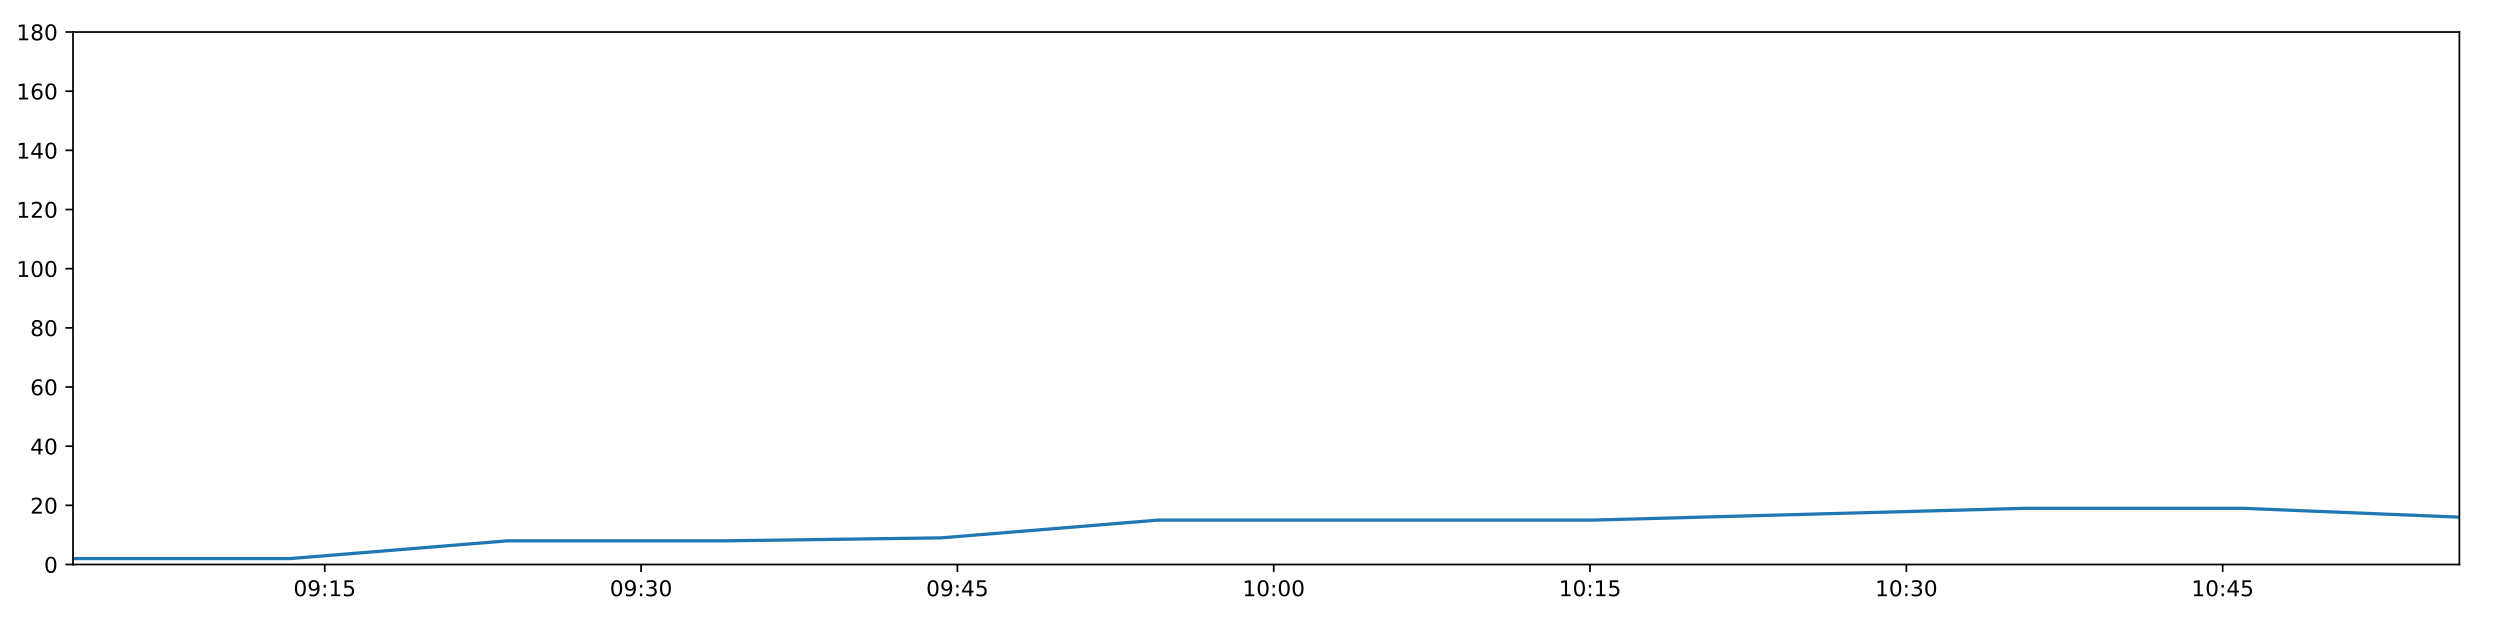
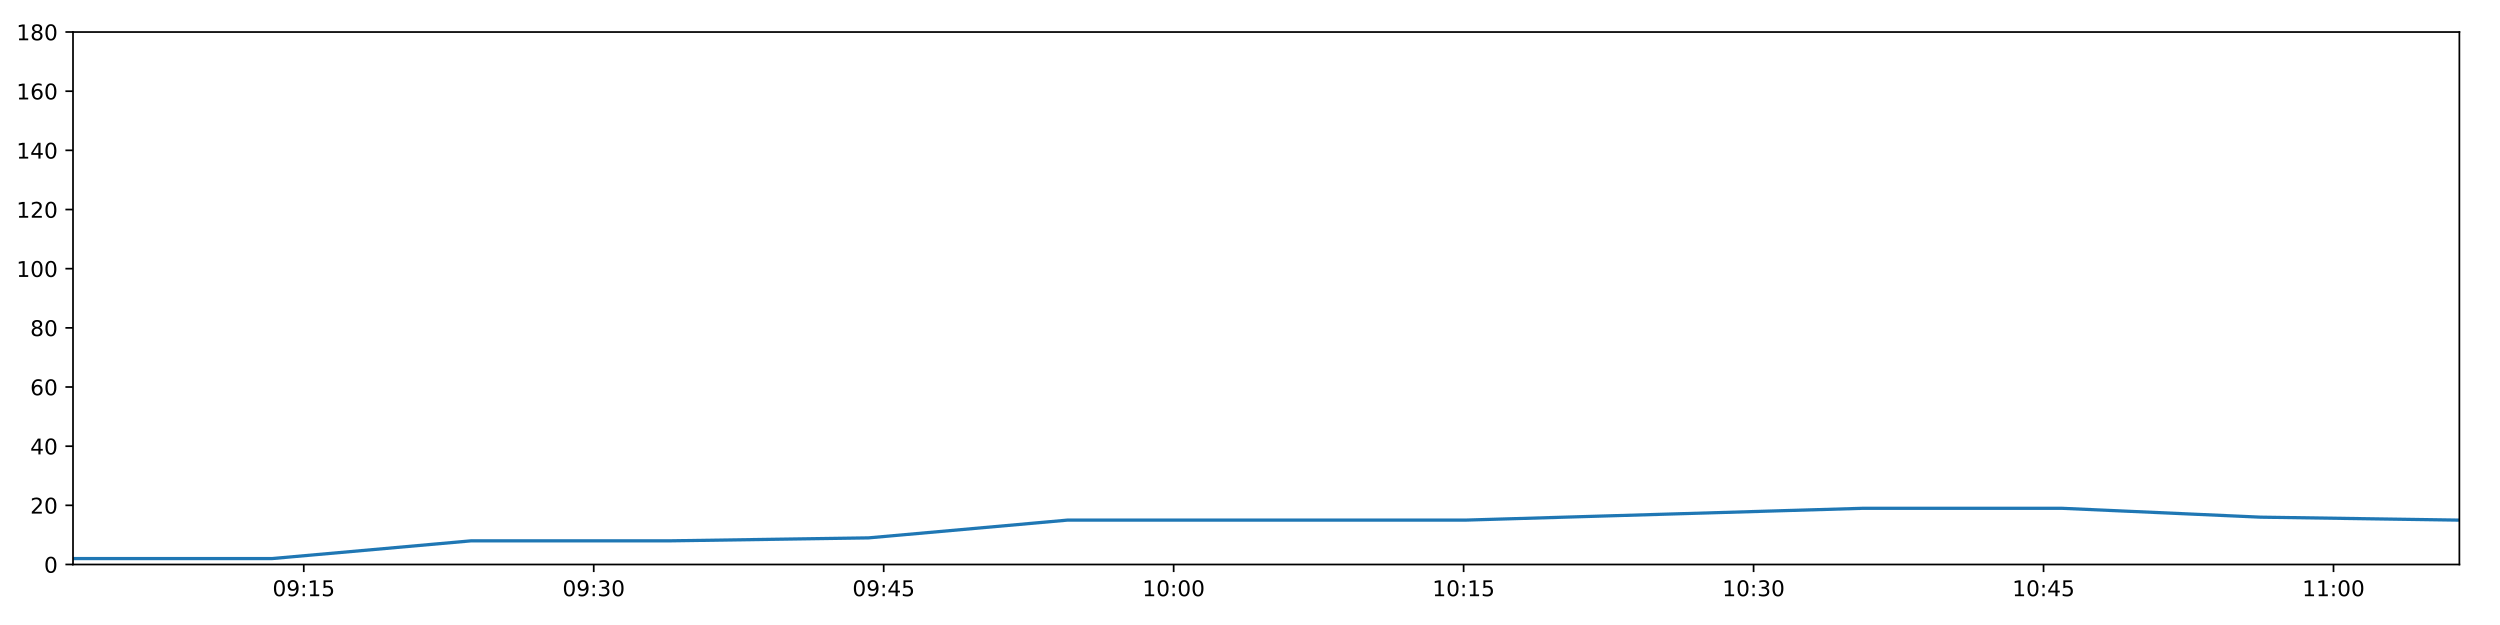
<svg xmlns="http://www.w3.org/2000/svg" xmlns:xlink="http://www.w3.org/1999/xlink" height="288pt" version="1.1" viewBox="0 0 1152 288" width="1152pt">
  <defs>
    <style type="text/css">
*{stroke-linecap:butt;stroke-linejoin:round;}
  </style>
  </defs>
  <g id="figure_1">
    <g id="patch_1">
      <path d="M 0 288  L 1152 288  L 1152 0  L 0 0  z " style="fill:#ffffff;" />
    </g>
    <g id="axes_1">
      <g id="patch_2">
        <path d="M 33.64 260.12  L 1133.28 260.12  L 1133.28 14.76  L 33.64 14.76  z " style="fill:#ffffff;" />
      </g>
      <g id="matplotlib.axis_1">
        <g id="xtick_1">
          <g id="line2d_1">
            <defs>
-               <path d="M 0 0  L 0 3.5  " id="m634e8cde2f" style="stroke:#000000;stroke-width:0.8;" />
-             </defs>
-             <g>
-               <use style="stroke:#000000;stroke-width:0.8;" x="149.644" xlink:href="#m634e8cde2f" y="260.12" />
+               <path d="M 0 0  L 0 3.5  " id="m3de14ab492" style="stroke:#000000;stroke-width:0.8;" />
+             </defs>
+             <g>
+               <use style="stroke:#000000;stroke-width:0.8;" x="139.977" xlink:href="#m3de14ab492" y="260.12" />
            </g>
          </g>
          <g id="text_1">
            <defs>
              <path d="M 31.781 66.406  Q 24.172 66.406 20.328 58.906  Q 16.5 51.422 16.5 36.375  Q 16.5 21.391 20.328 13.891  Q 24.172 6.391 31.781 6.391  Q 39.453 6.391 43.281 13.891  Q 47.125 21.391 47.125 36.375  Q 47.125 51.422 43.281 58.906  Q 39.453 66.406 31.781 66.406  z M 31.781 74.219  Q 44.047 74.219 50.516 64.516  Q 56.984 54.828 56.984 36.375  Q 56.984 17.969 50.516 8.266  Q 44.047 -1.422 31.781 -1.422  Q 19.531 -1.422 13.062 8.266  Q 6.594 17.969 6.594 36.375  Q 6.594 54.828 13.062 64.516  Q 19.531 74.219 31.781 74.219  z " id="DejaVuSans-48" />
              <path d="M 10.984 1.516  L 10.984 10.5  Q 14.703 8.734 18.5 7.812  Q 22.312 6.891 25.984 6.891  Q 35.75 6.891 40.891 13.453  Q 46.047 20.016 46.781 33.406  Q 43.953 29.203 39.594 26.953  Q 35.25 24.703 29.984 24.703  Q 19.047 24.703 12.672 31.312  Q 6.297 37.938 6.297 49.422  Q 6.297 60.641 12.938 67.422  Q 19.578 74.219 30.609 74.219  Q 43.266 74.219 49.922 64.516  Q 56.594 54.828 56.594 36.375  Q 56.594 19.141 48.406 8.859  Q 40.234 -1.422 26.422 -1.422  Q 22.703 -1.422 18.891 -0.688  Q 15.094 0.047 10.984 1.516  z M 30.609 32.422  Q 37.25 32.422 41.125 36.953  Q 45.016 41.5 45.016 49.422  Q 45.016 57.281 41.125 61.844  Q 37.25 66.406 30.609 66.406  Q 23.969 66.406 20.094 61.844  Q 16.219 57.281 16.219 49.422  Q 16.219 41.5 20.094 36.953  Q 23.969 32.422 30.609 32.422  z " id="DejaVuSans-57" />
              <path d="M 11.719 12.406  L 22.016 12.406  L 22.016 0  L 11.719 0  z M 11.719 51.703  L 22.016 51.703  L 22.016 39.312  L 11.719 39.312  z " id="DejaVuSans-58" />
              <path d="M 12.406 8.297  L 28.516 8.297  L 28.516 63.922  L 10.984 60.406  L 10.984 69.391  L 28.422 72.906  L 38.281 72.906  L 38.281 8.297  L 54.391 8.297  L 54.391 0  L 12.406 0  z " id="DejaVuSans-49" />
              <path d="M 10.797 72.906  L 49.516 72.906  L 49.516 64.594  L 19.828 64.594  L 19.828 46.734  Q 21.969 47.469 24.109 47.828  Q 26.266 48.188 28.422 48.188  Q 40.625 48.188 47.75 41.5  Q 54.891 34.812 54.891 23.391  Q 54.891 11.625 47.562 5.094  Q 40.234 -1.422 26.906 -1.422  Q 22.312 -1.422 17.547 -0.641  Q 12.797 0.141 7.719 1.703  L 7.719 11.625  Q 12.109 9.234 16.797 8.062  Q 21.484 6.891 26.703 6.891  Q 35.156 6.891 40.078 11.328  Q 45.016 15.766 45.016 23.391  Q 45.016 31 40.078 35.438  Q 35.156 39.891 26.703 39.891  Q 22.75 39.891 18.812 39.016  Q 14.891 38.141 10.797 36.281  z " id="DejaVuSans-53" />
            </defs>
-             <g transform="translate(135.2347 274.7184)scale(0.1 -0.1)">
+             <g transform="translate(125.5678 274.7184)scale(0.1 -0.1)">
              <use xlink:href="#DejaVuSans-48" />
              <use x="63.623" xlink:href="#DejaVuSans-57" />
              <use x="127.246" xlink:href="#DejaVuSans-58" />
              <use x="160.938" xlink:href="#DejaVuSans-49" />
              <use x="224.561" xlink:href="#DejaVuSans-53" />
            </g>
          </g>
        </g>
        <g id="xtick_2">
          <g id="line2d_2">
            <g>
-               <use style="stroke:#000000;stroke-width:0.8;" x="295.405" xlink:href="#m634e8cde2f" y="260.12" />
+               <use style="stroke:#000000;stroke-width:0.8;" x="273.591" xlink:href="#m3de14ab492" y="260.12" />
            </g>
          </g>
          <g id="text_2">
            <defs>
              <path d="M 40.578 39.312  Q 47.656 37.797 51.625 33  Q 55.609 28.219 55.609 21.188  Q 55.609 10.406 48.188 4.484  Q 40.766 -1.422 27.094 -1.422  Q 22.516 -1.422 17.656 -0.516  Q 12.797 0.391 7.625 2.203  L 7.625 11.719  Q 11.719 9.328 16.594 8.109  Q 21.484 6.891 26.812 6.891  Q 36.078 6.891 40.938 10.547  Q 45.797 14.203 45.797 21.188  Q 45.797 27.641 41.281 31.266  Q 36.766 34.906 28.719 34.906  L 20.219 34.906  L 20.219 43.016  L 29.109 43.016  Q 36.375 43.016 40.234 45.922  Q 44.094 48.828 44.094 54.297  Q 44.094 59.906 40.109 62.906  Q 36.141 65.922 28.719 65.922  Q 24.656 65.922 20.016 65.031  Q 15.375 64.156 9.812 62.312  L 9.812 71.094  Q 15.438 72.656 20.344 73.438  Q 25.25 74.219 29.594 74.219  Q 40.828 74.219 47.359 69.109  Q 53.906 64.016 53.906 55.328  Q 53.906 49.266 50.438 45.094  Q 46.969 40.922 40.578 39.312  z " id="DejaVuSans-51" />
            </defs>
-             <g transform="translate(280.9953 274.7184)scale(0.1 -0.1)">
+             <g transform="translate(259.1819 274.7184)scale(0.1 -0.1)">
              <use xlink:href="#DejaVuSans-48" />
              <use x="63.623" xlink:href="#DejaVuSans-57" />
              <use x="127.246" xlink:href="#DejaVuSans-58" />
              <use x="160.938" xlink:href="#DejaVuSans-51" />
              <use x="224.561" xlink:href="#DejaVuSans-48" />
            </g>
          </g>
        </g>
        <g id="xtick_3">
          <g id="line2d_3">
            <g>
-               <use style="stroke:#000000;stroke-width:0.8;" x="441.165" xlink:href="#m634e8cde2f" y="260.12" />
+               <use style="stroke:#000000;stroke-width:0.8;" x="407.205" xlink:href="#m3de14ab492" y="260.12" />
            </g>
          </g>
          <g id="text_3">
            <defs>
              <path d="M 37.797 64.312  L 12.891 25.391  L 37.797 25.391  z M 35.203 72.906  L 47.609 72.906  L 47.609 25.391  L 58.016 25.391  L 58.016 17.188  L 47.609 17.188  L 47.609 0  L 37.797 0  L 37.797 17.188  L 4.891 17.188  L 4.891 26.703  z " id="DejaVuSans-52" />
            </defs>
-             <g transform="translate(426.7558 274.7184)scale(0.1 -0.1)">
+             <g transform="translate(392.7959 274.7184)scale(0.1 -0.1)">
              <use xlink:href="#DejaVuSans-48" />
              <use x="63.623" xlink:href="#DejaVuSans-57" />
              <use x="127.246" xlink:href="#DejaVuSans-58" />
              <use x="160.938" xlink:href="#DejaVuSans-52" />
              <use x="224.561" xlink:href="#DejaVuSans-53" />
            </g>
          </g>
        </g>
        <g id="xtick_4">
          <g id="line2d_4">
            <g>
-               <use style="stroke:#000000;stroke-width:0.8;" x="586.926" xlink:href="#m634e8cde2f" y="260.12" />
+               <use style="stroke:#000000;stroke-width:0.8;" x="540.819" xlink:href="#m3de14ab492" y="260.12" />
            </g>
          </g>
          <g id="text_4">
-             <g transform="translate(572.5164 274.7184)scale(0.1 -0.1)">
+             <g transform="translate(526.41 274.7184)scale(0.1 -0.1)">
              <use xlink:href="#DejaVuSans-49" />
              <use x="63.623" xlink:href="#DejaVuSans-48" />
              <use x="127.246" xlink:href="#DejaVuSans-58" />
              <use x="160.938" xlink:href="#DejaVuSans-48" />
              <use x="224.561" xlink:href="#DejaVuSans-48" />
            </g>
          </g>
        </g>
        <g id="xtick_5">
          <g id="line2d_5">
            <g>
-               <use style="stroke:#000000;stroke-width:0.8;" x="732.686" xlink:href="#m634e8cde2f" y="260.12" />
+               <use style="stroke:#000000;stroke-width:0.8;" x="674.433" xlink:href="#m3de14ab492" y="260.12" />
            </g>
          </g>
          <g id="text_5">
-             <g transform="translate(718.277 274.7184)scale(0.1 -0.1)">
+             <g transform="translate(660.0241 274.7184)scale(0.1 -0.1)">
              <use xlink:href="#DejaVuSans-49" />
              <use x="63.623" xlink:href="#DejaVuSans-48" />
              <use x="127.246" xlink:href="#DejaVuSans-58" />
              <use x="160.938" xlink:href="#DejaVuSans-49" />
              <use x="224.561" xlink:href="#DejaVuSans-53" />
            </g>
          </g>
        </g>
        <g id="xtick_6">
          <g id="line2d_6">
            <g>
-               <use style="stroke:#000000;stroke-width:0.8;" x="878.447" xlink:href="#m634e8cde2f" y="260.12" />
+               <use style="stroke:#000000;stroke-width:0.8;" x="808.048" xlink:href="#m3de14ab492" y="260.12" />
            </g>
          </g>
          <g id="text_6">
-             <g transform="translate(864.0376 274.7184)scale(0.1 -0.1)">
+             <g transform="translate(793.6382 274.7184)scale(0.1 -0.1)">
              <use xlink:href="#DejaVuSans-49" />
              <use x="63.623" xlink:href="#DejaVuSans-48" />
              <use x="127.246" xlink:href="#DejaVuSans-58" />
              <use x="160.938" xlink:href="#DejaVuSans-51" />
              <use x="224.561" xlink:href="#DejaVuSans-48" />
            </g>
          </g>
        </g>
        <g id="xtick_7">
          <g id="line2d_7">
            <g>
-               <use style="stroke:#000000;stroke-width:0.8;" x="1024.208" xlink:href="#m634e8cde2f" y="260.12" />
+               <use style="stroke:#000000;stroke-width:0.8;" x="941.662" xlink:href="#m3de14ab492" y="260.12" />
            </g>
          </g>
          <g id="text_7">
-             <g transform="translate(1009.798 274.7184)scale(0.1 -0.1)">
+             <g transform="translate(927.2522 274.7184)scale(0.1 -0.1)">
              <use xlink:href="#DejaVuSans-49" />
              <use x="63.623" xlink:href="#DejaVuSans-48" />
              <use x="127.246" xlink:href="#DejaVuSans-58" />
              <use x="160.938" xlink:href="#DejaVuSans-52" />
              <use x="224.561" xlink:href="#DejaVuSans-53" />
            </g>
          </g>
        </g>
+         <g id="xtick_8">
+           <g id="line2d_8">
+             <g>
+               <use style="stroke:#000000;stroke-width:0.8;" x="1075.276" xlink:href="#m3de14ab492" y="260.12" />
+             </g>
+           </g>
+           <g id="text_8">
+             <g transform="translate(1060.866 274.7184)scale(0.1 -0.1)">
+               <use xlink:href="#DejaVuSans-49" />
+               <use x="63.623" xlink:href="#DejaVuSans-49" />
+               <use x="127.246" xlink:href="#DejaVuSans-58" />
+               <use x="160.938" xlink:href="#DejaVuSans-48" />
+               <use x="224.561" xlink:href="#DejaVuSans-48" />
+             </g>
+           </g>
+         </g>
      </g>
      <g id="matplotlib.axis_2">
        <g id="ytick_1">
-           <g id="line2d_8">
-             <defs>
-               <path d="M 0 0  L -3.5 0  " id="me90f3edf08" style="stroke:#000000;stroke-width:0.8;" />
-             </defs>
-             <g>
-               <use style="stroke:#000000;stroke-width:0.8;" x="33.64" xlink:href="#me90f3edf08" y="260.12" />
-             </g>
-           </g>
-           <g id="text_8">
+           <g id="line2d_9">
+             <defs>
+               <path d="M 0 0  L -3.5 0  " id="mf3a4ad15e5" style="stroke:#000000;stroke-width:0.8;" />
+             </defs>
+             <g>
+               <use style="stroke:#000000;stroke-width:0.8;" x="33.64" xlink:href="#mf3a4ad15e5" y="260.12" />
+             </g>
+           </g>
+           <g id="text_9">
            <g transform="translate(20.2775 263.9192)scale(0.1 -0.1)">
              <use xlink:href="#DejaVuSans-48" />
            </g>
          </g>
        </g>
        <g id="ytick_2">
-           <g id="line2d_9">
-             <g>
-               <use style="stroke:#000000;stroke-width:0.8;" x="33.64" xlink:href="#me90f3edf08" y="232.858" />
-             </g>
-           </g>
-           <g id="text_9">
+           <g id="line2d_10">
+             <g>
+               <use style="stroke:#000000;stroke-width:0.8;" x="33.64" xlink:href="#mf3a4ad15e5" y="232.858" />
+             </g>
+           </g>
+           <g id="text_10">
            <defs>
              <path d="M 19.188 8.297  L 53.609 8.297  L 53.609 0  L 7.328 0  L 7.328 8.297  Q 12.938 14.109 22.625 23.891  Q 32.328 33.688 34.812 36.531  Q 39.547 41.844 41.422 45.531  Q 43.312 49.219 43.312 52.781  Q 43.312 58.594 39.234 62.25  Q 35.156 65.922 28.609 65.922  Q 23.969 65.922 18.812 64.312  Q 13.672 62.703 7.812 59.422  L 7.812 69.391  Q 13.766 71.781 18.938 73  Q 24.125 74.219 28.422 74.219  Q 39.75 74.219 46.484 68.547  Q 53.219 62.891 53.219 53.422  Q 53.219 48.922 51.531 44.891  Q 49.859 40.875 45.406 35.406  Q 44.188 33.984 37.641 27.219  Q 31.109 20.453 19.188 8.297  z " id="DejaVuSans-50" />
            </defs>
            <g transform="translate(13.915 236.657)scale(0.1 -0.1)">
              <use xlink:href="#DejaVuSans-50" />
              <use x="63.623" xlink:href="#DejaVuSans-48" />
            </g>
          </g>
        </g>
        <g id="ytick_3">
-           <g id="line2d_10">
-             <g>
-               <use style="stroke:#000000;stroke-width:0.8;" x="33.64" xlink:href="#me90f3edf08" y="205.596" />
-             </g>
-           </g>
-           <g id="text_10">
+           <g id="line2d_11">
+             <g>
+               <use style="stroke:#000000;stroke-width:0.8;" x="33.64" xlink:href="#mf3a4ad15e5" y="205.596" />
+             </g>
+           </g>
+           <g id="text_11">
            <g transform="translate(13.915 209.3948)scale(0.1 -0.1)">
              <use xlink:href="#DejaVuSans-52" />
              <use x="63.623" xlink:href="#DejaVuSans-48" />
            </g>
          </g>
        </g>
        <g id="ytick_4">
-           <g id="line2d_11">
-             <g>
-               <use style="stroke:#000000;stroke-width:0.8;" x="33.64" xlink:href="#me90f3edf08" y="178.333" />
-             </g>
-           </g>
-           <g id="text_11">
+           <g id="line2d_12">
+             <g>
+               <use style="stroke:#000000;stroke-width:0.8;" x="33.64" xlink:href="#mf3a4ad15e5" y="178.333" />
+             </g>
+           </g>
+           <g id="text_12">
            <defs>
              <path d="M 33.016 40.375  Q 26.375 40.375 22.484 35.828  Q 18.609 31.297 18.609 23.391  Q 18.609 15.531 22.484 10.953  Q 26.375 6.391 33.016 6.391  Q 39.656 6.391 43.531 10.953  Q 47.406 15.531 47.406 23.391  Q 47.406 31.297 43.531 35.828  Q 39.656 40.375 33.016 40.375  z M 52.594 71.297  L 52.594 62.312  Q 48.875 64.062 45.094 64.984  Q 41.312 65.922 37.594 65.922  Q 27.828 65.922 22.672 59.328  Q 17.531 52.734 16.797 39.406  Q 19.672 43.656 24.016 45.922  Q 28.375 48.188 33.594 48.188  Q 44.578 48.188 50.953 41.516  Q 57.328 34.859 57.328 23.391  Q 57.328 12.156 50.688 5.359  Q 44.047 -1.422 33.016 -1.422  Q 20.359 -1.422 13.672 8.266  Q 6.984 17.969 6.984 36.375  Q 6.984 53.656 15.188 63.938  Q 23.391 74.219 37.203 74.219  Q 40.922 74.219 44.703 73.484  Q 48.484 72.75 52.594 71.297  z " id="DejaVuSans-54" />
            </defs>
            <g transform="translate(13.915 182.1326)scale(0.1 -0.1)">
              <use xlink:href="#DejaVuSans-54" />
              <use x="63.623" xlink:href="#DejaVuSans-48" />
            </g>
          </g>
        </g>
        <g id="ytick_5">
-           <g id="line2d_12">
-             <g>
-               <use style="stroke:#000000;stroke-width:0.8;" x="33.64" xlink:href="#me90f3edf08" y="151.071" />
-             </g>
-           </g>
-           <g id="text_12">
+           <g id="line2d_13">
+             <g>
+               <use style="stroke:#000000;stroke-width:0.8;" x="33.64" xlink:href="#mf3a4ad15e5" y="151.071" />
+             </g>
+           </g>
+           <g id="text_13">
            <defs>
              <path d="M 31.781 34.625  Q 24.75 34.625 20.719 30.859  Q 16.703 27.094 16.703 20.516  Q 16.703 13.922 20.719 10.156  Q 24.75 6.391 31.781 6.391  Q 38.812 6.391 42.859 10.172  Q 46.922 13.969 46.922 20.516  Q 46.922 27.094 42.891 30.859  Q 38.875 34.625 31.781 34.625  z M 21.922 38.812  Q 15.578 40.375 12.031 44.719  Q 8.5 49.078 8.5 55.328  Q 8.5 64.062 14.719 69.141  Q 20.953 74.219 31.781 74.219  Q 42.672 74.219 48.875 69.141  Q 55.078 64.062 55.078 55.328  Q 55.078 49.078 51.531 44.719  Q 48 40.375 41.703 38.812  Q 48.828 37.156 52.797 32.312  Q 56.781 27.484 56.781 20.516  Q 56.781 9.906 50.312 4.234  Q 43.844 -1.422 31.781 -1.422  Q 19.734 -1.422 13.25 4.234  Q 6.781 9.906 6.781 20.516  Q 6.781 27.484 10.781 32.312  Q 14.797 37.156 21.922 38.812  z M 18.312 54.391  Q 18.312 48.734 21.844 45.562  Q 25.391 42.391 31.781 42.391  Q 38.141 42.391 41.719 45.562  Q 45.312 48.734 45.312 54.391  Q 45.312 60.062 41.719 63.234  Q 38.141 66.406 31.781 66.406  Q 25.391 66.406 21.844 63.234  Q 18.312 60.062 18.312 54.391  z " id="DejaVuSans-56" />
            </defs>
            <g transform="translate(13.915 154.8703)scale(0.1 -0.1)">
              <use xlink:href="#DejaVuSans-56" />
              <use x="63.623" xlink:href="#DejaVuSans-48" />
            </g>
          </g>
        </g>
        <g id="ytick_6">
-           <g id="line2d_13">
-             <g>
-               <use style="stroke:#000000;stroke-width:0.8;" x="33.64" xlink:href="#me90f3edf08" y="123.809" />
-             </g>
-           </g>
-           <g id="text_13">
+           <g id="line2d_14">
+             <g>
+               <use style="stroke:#000000;stroke-width:0.8;" x="33.64" xlink:href="#mf3a4ad15e5" y="123.809" />
+             </g>
+           </g>
+           <g id="text_14">
            <g transform="translate(7.5525 127.6081)scale(0.1 -0.1)">
              <use xlink:href="#DejaVuSans-49" />
              <use x="63.623" xlink:href="#DejaVuSans-48" />
              <use x="127.246" xlink:href="#DejaVuSans-48" />
            </g>
          </g>
        </g>
        <g id="ytick_7">
-           <g id="line2d_14">
-             <g>
-               <use style="stroke:#000000;stroke-width:0.8;" x="33.64" xlink:href="#me90f3edf08" y="96.547" />
-             </g>
-           </g>
-           <g id="text_14">
+           <g id="line2d_15">
+             <g>
+               <use style="stroke:#000000;stroke-width:0.8;" x="33.64" xlink:href="#mf3a4ad15e5" y="96.547" />
+             </g>
+           </g>
+           <g id="text_15">
            <g transform="translate(7.5525 100.3459)scale(0.1 -0.1)">
              <use xlink:href="#DejaVuSans-49" />
              <use x="63.623" xlink:href="#DejaVuSans-50" />
              <use x="127.246" xlink:href="#DejaVuSans-48" />
            </g>
          </g>
        </g>
        <g id="ytick_8">
-           <g id="line2d_15">
-             <g>
-               <use style="stroke:#000000;stroke-width:0.8;" x="33.64" xlink:href="#me90f3edf08" y="69.284" />
-             </g>
-           </g>
-           <g id="text_15">
+           <g id="line2d_16">
+             <g>
+               <use style="stroke:#000000;stroke-width:0.8;" x="33.64" xlink:href="#mf3a4ad15e5" y="69.284" />
+             </g>
+           </g>
+           <g id="text_16">
            <g transform="translate(7.5525 73.08366)scale(0.1 -0.1)">
              <use xlink:href="#DejaVuSans-49" />
              <use x="63.623" xlink:href="#DejaVuSans-52" />
              <use x="127.246" xlink:href="#DejaVuSans-48" />
            </g>
          </g>
        </g>
        <g id="ytick_9">
-           <g id="line2d_16">
-             <g>
-               <use style="stroke:#000000;stroke-width:0.8;" x="33.64" xlink:href="#me90f3edf08" y="42.022" />
-             </g>
-           </g>
-           <g id="text_16">
+           <g id="line2d_17">
+             <g>
+               <use style="stroke:#000000;stroke-width:0.8;" x="33.64" xlink:href="#mf3a4ad15e5" y="42.022" />
+             </g>
+           </g>
+           <g id="text_17">
            <g transform="translate(7.5525 45.82144)scale(0.1 -0.1)">
              <use xlink:href="#DejaVuSans-49" />
              <use x="63.623" xlink:href="#DejaVuSans-54" />
              <use x="127.246" xlink:href="#DejaVuSans-48" />
            </g>
          </g>
        </g>
        <g id="ytick_10">
-           <g id="line2d_17">
-             <g>
-               <use style="stroke:#000000;stroke-width:0.8;" x="33.64" xlink:href="#me90f3edf08" y="14.76" />
-             </g>
-           </g>
-           <g id="text_17">
+           <g id="line2d_18">
+             <g>
+               <use style="stroke:#000000;stroke-width:0.8;" x="33.64" xlink:href="#mf3a4ad15e5" y="14.76" />
+             </g>
+           </g>
+           <g id="text_18">
            <g transform="translate(7.5525 18.55922)scale(0.1 -0.1)">
              <use xlink:href="#DejaVuSans-49" />
              <use x="63.623" xlink:href="#DejaVuSans-56" />
              <use x="127.246" xlink:href="#DejaVuSans-48" />
            </g>
          </g>
        </g>
      </g>
-       <g id="line2d_18">
-         <path clip-path="url(#p282dcd48e3)" d="M 33.64 257.394  L 133.605 257.394  L 233.748 249.215  L 333.665 249.215  L 433.554 247.852  L 533.443 239.673  L 633.353 239.673  L 733.337 239.673  L 833.459 236.947  L 933.422 234.221  L 1033.336 234.221  L 1133.28 238.31  " style="fill:none;stroke:#1f77b4;stroke-linecap:square;stroke-width:1.5;" />
+       <g id="line2d_19">
+         <path clip-path="url(#p8a4063918f)" d="M 33.64 257.394  L 125.275 257.394  L 217.072 249.215  L 308.664 249.215  L 400.228 247.852  L 491.793 239.673  L 583.378 239.673  L 675.03 239.673  L 766.809 236.947  L 858.441 234.221  L 950.029 234.221  L 1041.645 238.31  L 1133.28 239.673  " style="fill:none;stroke:#1f77b4;stroke-linecap:square;stroke-width:1.5;" />
      </g>
      <g id="patch_3">
        <path d="M 33.64 260.12  L 33.64 14.76  " style="fill:none;stroke:#000000;stroke-linecap:square;stroke-linejoin:miter;stroke-width:0.8;" />
      </g>
      <g id="patch_4">
        <path d="M 1133.28 260.12  L 1133.28 14.76  " style="fill:none;stroke:#000000;stroke-linecap:square;stroke-linejoin:miter;stroke-width:0.8;" />
      </g>
      <g id="patch_5">
        <path d="M 33.64 260.12  L 1133.28 260.12  " style="fill:none;stroke:#000000;stroke-linecap:square;stroke-linejoin:miter;stroke-width:0.8;" />
      </g>
      <g id="patch_6">
        <path d="M 33.64 14.76  L 1133.28 14.76  " style="fill:none;stroke:#000000;stroke-linecap:square;stroke-linejoin:miter;stroke-width:0.8;" />
      </g>
    </g>
  </g>
  <defs>
-     <clipPath id="p282dcd48e3">
+     <clipPath id="p8a4063918f">
      <rect height="245.36" width="1099.64" x="33.64" y="14.76" />
    </clipPath>
  </defs>
</svg>
